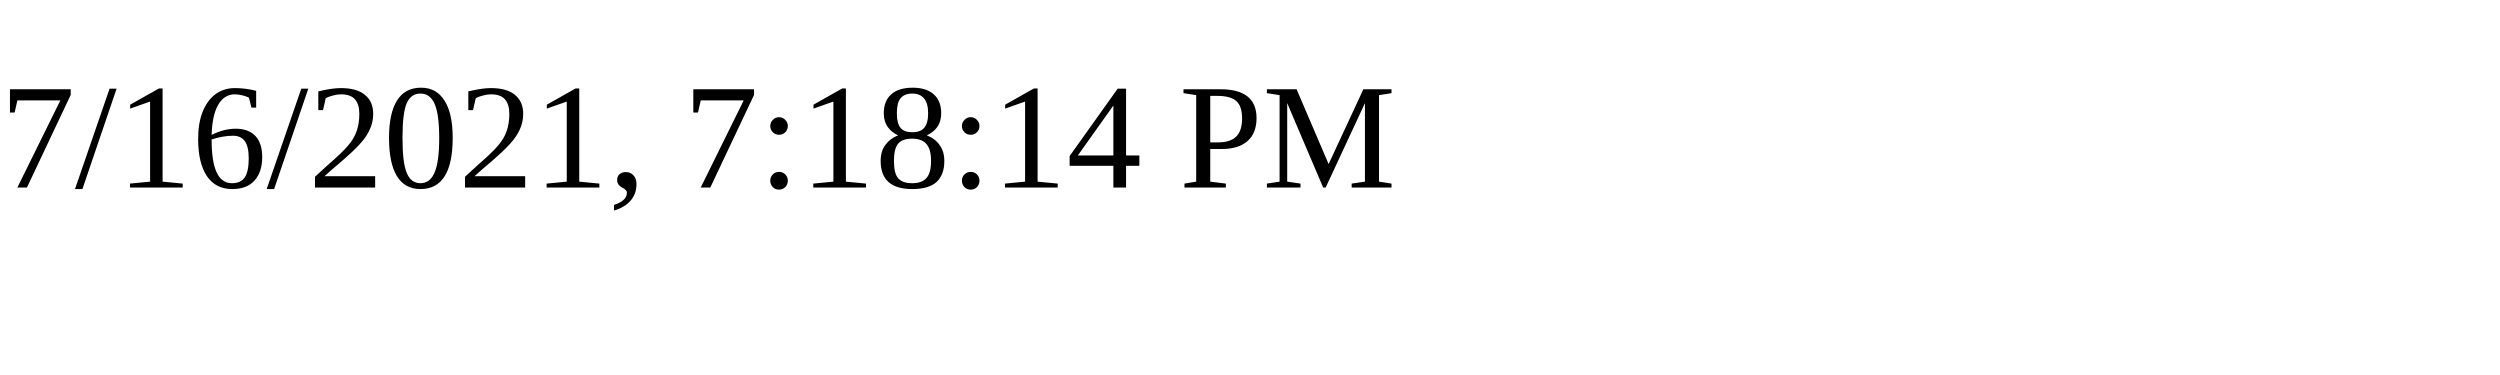
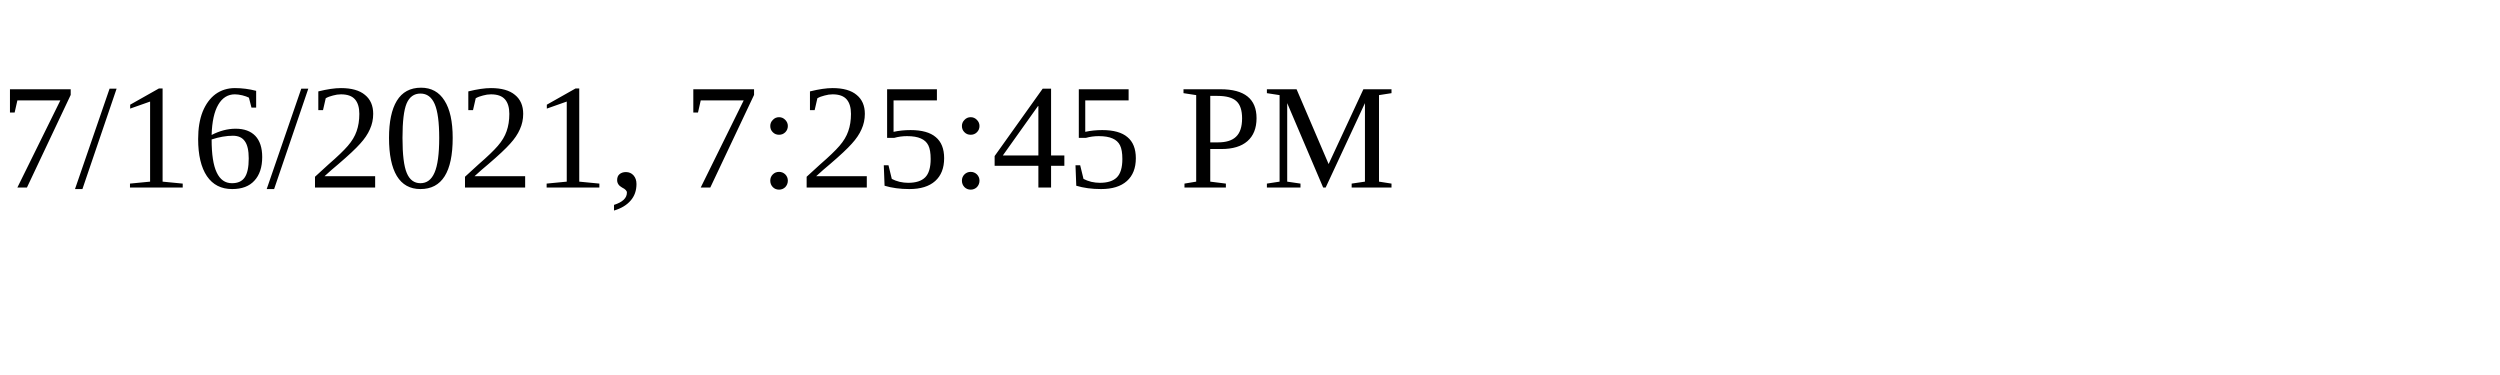
<svg xmlns="http://www.w3.org/2000/svg" height="30" width="200">
-   <text x="0" y="15">7/16/2021, 7:18:14 PM</text>
+   <text x="0" y="15">7/16/2021, 7:25:45 PM</text>
</svg>
